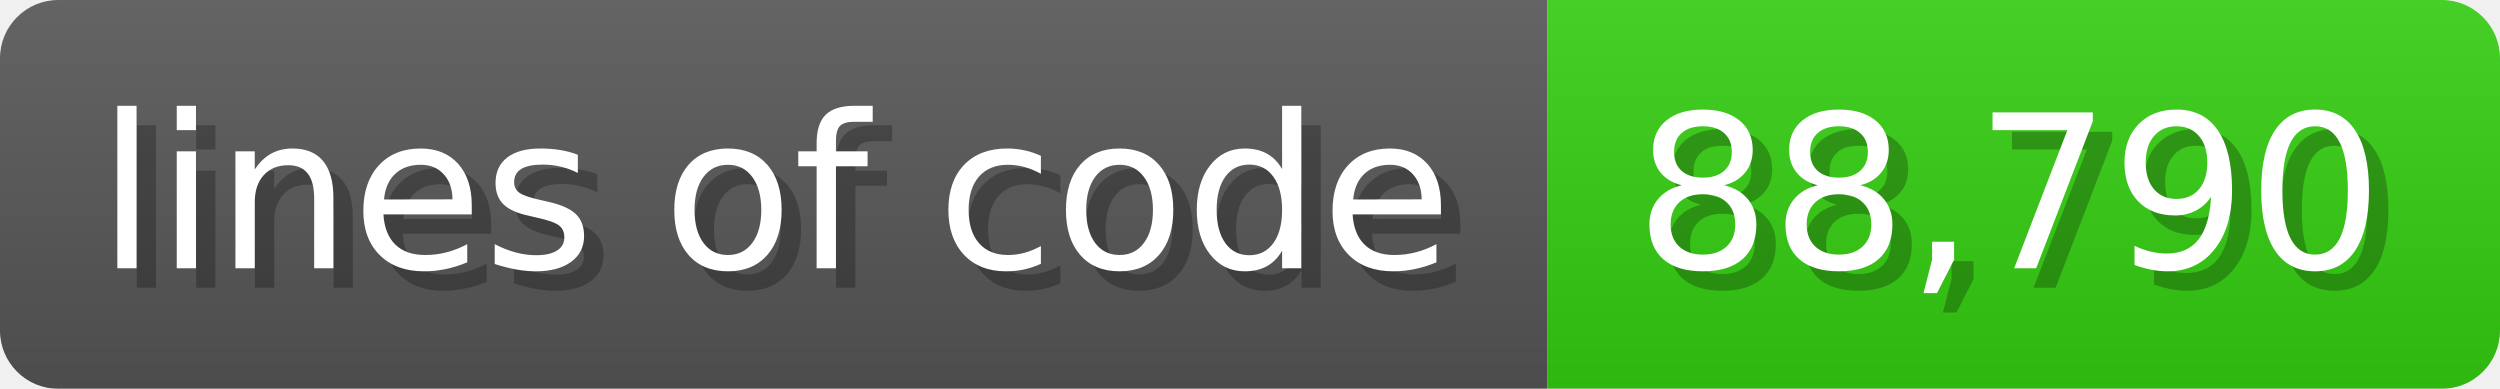
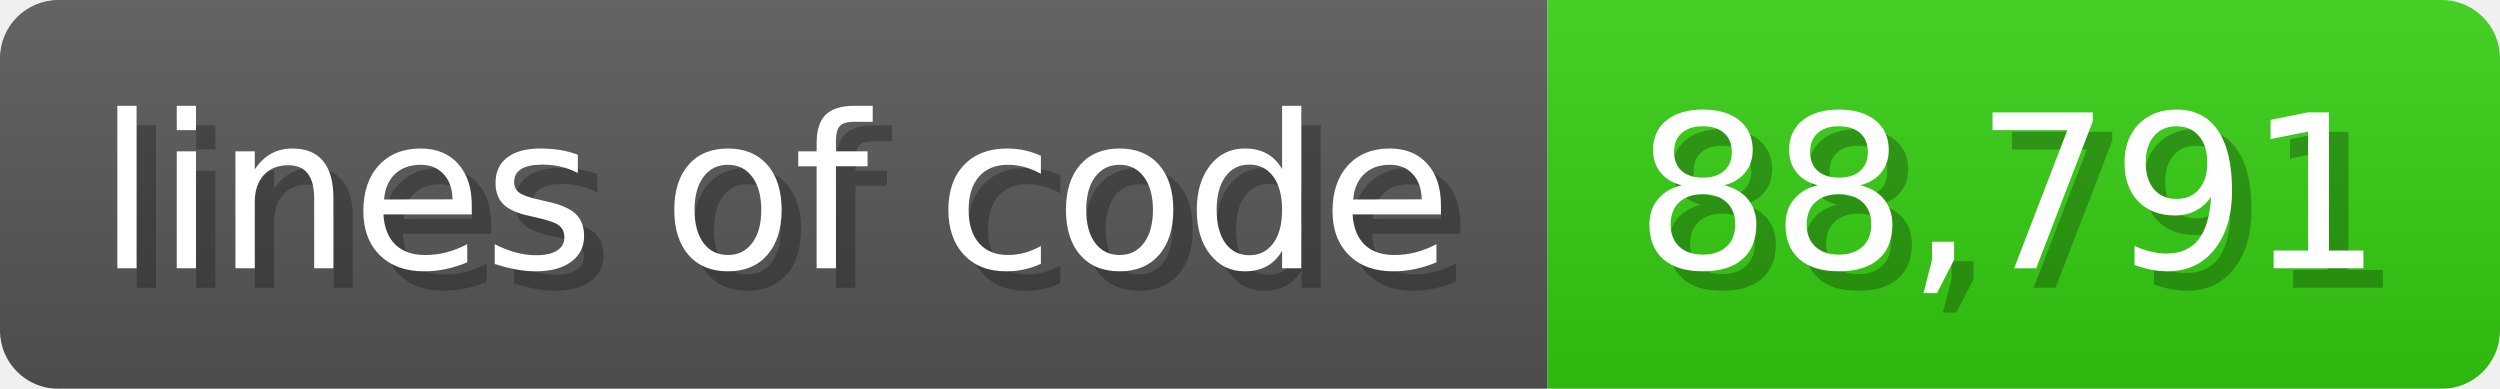
<svg xmlns="http://www.w3.org/2000/svg" width="128.6" height="20" viewBox="0 0 1286 200">
  <linearGradient id="a" x2="0" y2="100%">
    <stop offset="0" stop-opacity=".1" stop-color="#EEE" />
    <stop offset="1" stop-opacity=".1" />
  </linearGradient>
  <mask id="m">
    <rect width="1286" height="200" rx="30" fill="#FFF" />
  </mask>
  <g mask="url(#m)">
    <rect width="796" height="200" fill="#555" />
    <rect width="490" height="200" fill="#3C1" x="796" />
    <rect width="1286" height="200" fill="url(#a)" />
  </g>
  <g fill="#fff" text-anchor="start" font-family="Verdana,DejaVu Sans,sans-serif" font-size="110">
    <text x="60" y="148" textLength="696" fill="#000" opacity="0.25">lines of code</text>
    <text x="50" y="138" textLength="696">lines of code</text>
-     <text x="851" y="148" textLength="390" fill="#000" opacity="0.25">88,790</text>
-     <text x="841" y="138" textLength="390">88,790</text>
+     <text x="851" y="148" textLength="390" fill="#000" opacity="0.25">88,791</text>
+     <text x="841" y="138" textLength="390">88,791</text>
  </g>
</svg>
